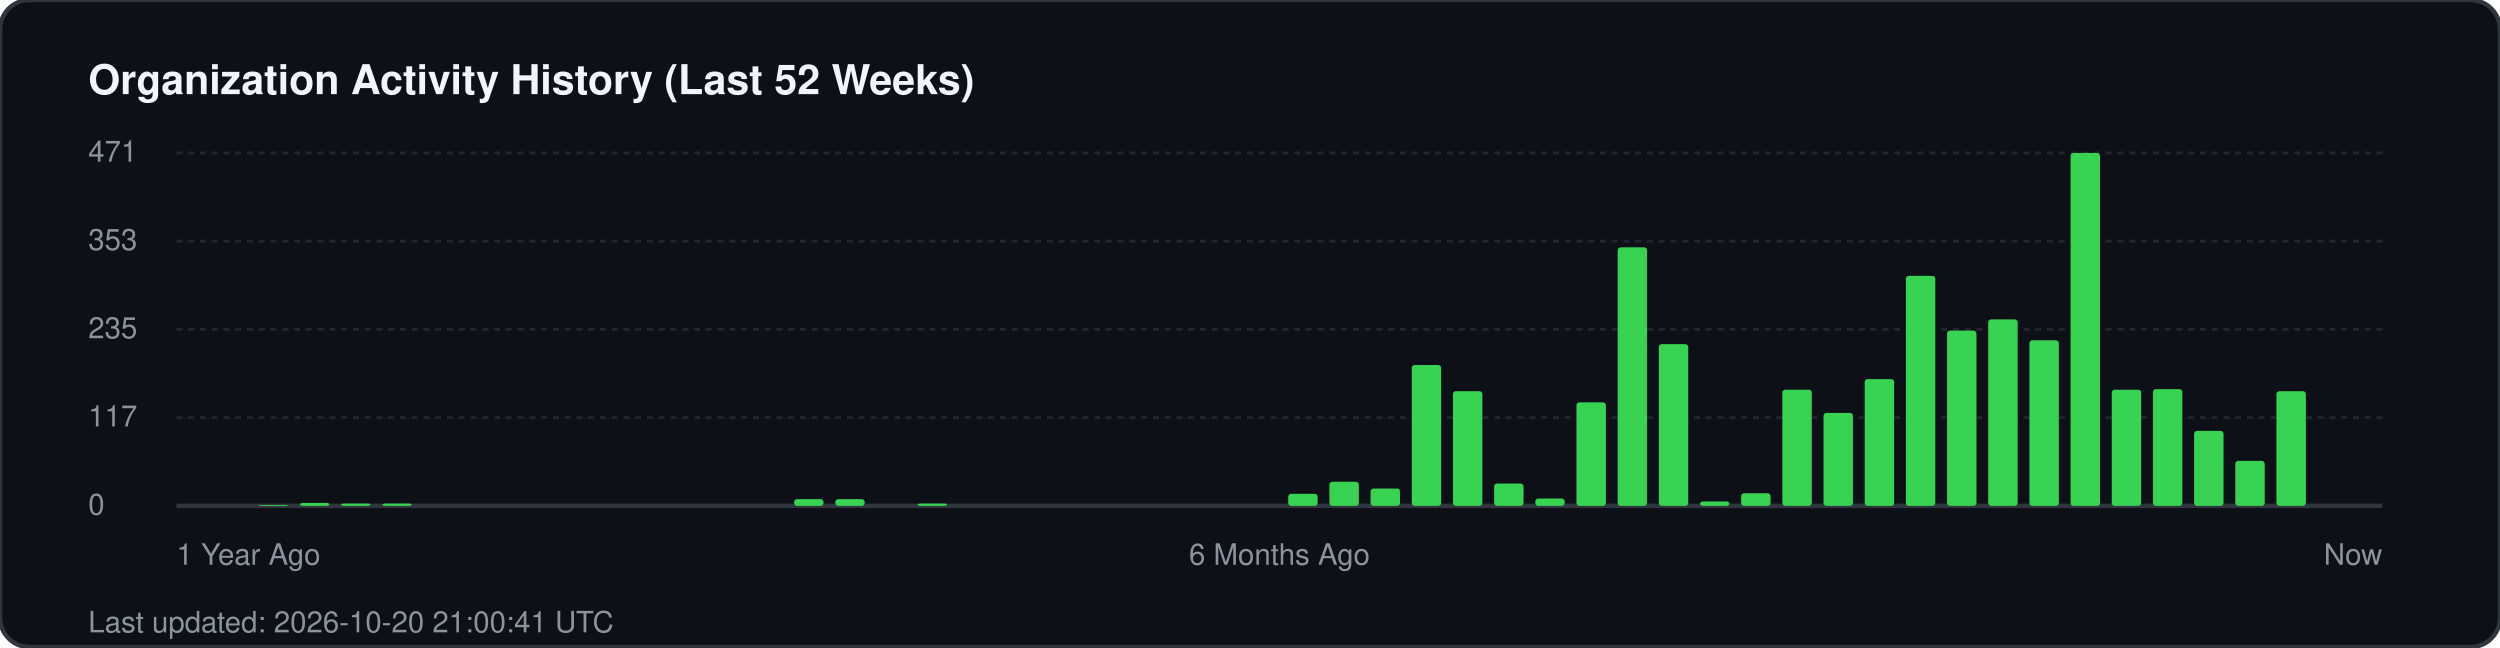
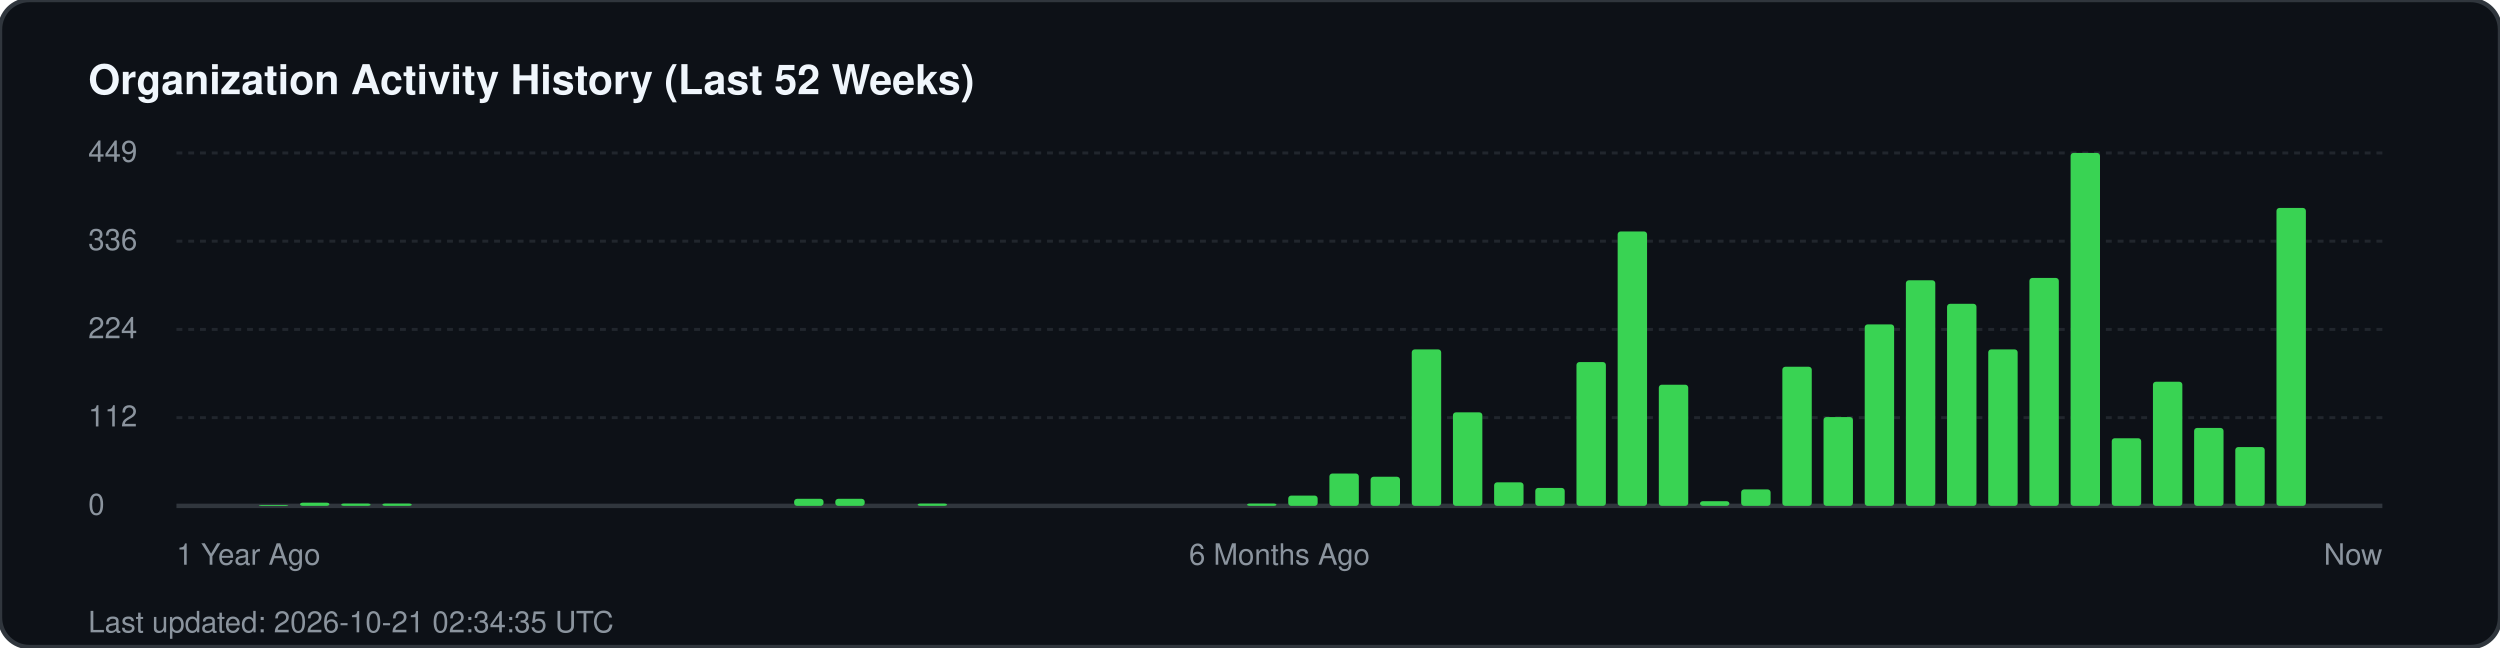
<svg xmlns="http://www.w3.org/2000/svg" width="850" height="220" viewBox="0 0 850 220" fill="none">
  <rect width="850" height="220" rx="10" fill="#0d1117" stroke="#30363d" stroke-width="1.5" />
  <text x="30" y="32" fill="#f0f6fc" font-family="-apple-system, BlinkMacSystemFont, 'Segoe UI', Helvetica, Arial, sans-serif" font-size="14" font-weight="700">Organization Activity History (Last 52 Weeks)</text>
  <g fill="#8b949e" font-family="-apple-system, BlinkMacSystemFont, 'Segoe UI', Helvetica, Arial, sans-serif" font-size="10">
-     <text x="30" y="55">471</text>
+     <text x="30" y="55">449</text>
    <line x1="60" y1="52" x2="810" y2="52" stroke="#21262d" stroke-width="1" stroke-dasharray="2 2" />
-     <text x="30" y="85">353</text>
+     <text x="30" y="85">336</text>
    <line x1="60" y1="82" x2="810" y2="82" stroke="#21262d" stroke-width="1" stroke-dasharray="2 2" />
-     <text x="30" y="115">235</text>
+     <text x="30" y="115">224</text>
    <line x1="60" y1="112" x2="810" y2="112" stroke="#21262d" stroke-width="1" stroke-dasharray="2 2" />
-     <text x="30" y="145">117</text>
+     <text x="30" y="145">112</text>
    <line x1="60" y1="142" x2="810" y2="142" stroke="#21262d" stroke-width="1" stroke-dasharray="2 2" />
    <text x="30" y="175">0</text>
    <line x1="60" y1="172" x2="810" y2="172" stroke="#30363d" stroke-width="1.5" />
  </g>
  <g transform="translate(60, 0)">
    <rect x="28.0" y="171.7" width="10" height="0.3" fill="#39d353" rx="1" />
-     <rect x="42.0" y="171.0" width="10" height="1.0" fill="#39d353" rx="1" />
+     <rect x="42.0" y="170.9" width="10" height="1.1" fill="#39d353" rx="1" />
    <rect x="56.0" y="171.2" width="10" height="0.8" fill="#39d353" rx="1" />
    <rect x="70.0" y="171.2" width="10" height="0.8" fill="#39d353" rx="1" />
-     <rect x="210.0" y="169.7" width="10" height="2.3" fill="#39d353" rx="1" />
-     <rect x="224.0" y="169.7" width="10" height="2.3" fill="#39d353" rx="1" />
+     <rect x="210.0" y="169.6" width="10" height="2.4" fill="#39d353" rx="1" />
+     <rect x="224.0" y="169.6" width="10" height="2.4" fill="#39d353" rx="1" />
    <rect x="252.0" y="171.2" width="10" height="0.8" fill="#39d353" rx="1" />
-     <rect x="378.0" y="167.9" width="10" height="4.1" fill="#39d353" rx="1" />
-     <rect x="392.0" y="163.8" width="10" height="8.2" fill="#39d353" rx="1" />
-     <rect x="406.0" y="166.1" width="10" height="5.9" fill="#39d353" rx="1" />
-     <rect x="420.0" y="124.1" width="10" height="47.9" fill="#39d353" rx="1" />
-     <rect x="434.0" y="133.0" width="10" height="39.0" fill="#39d353" rx="1" />
-     <rect x="448.0" y="164.4" width="10" height="7.6" fill="#39d353" rx="1" />
-     <rect x="462.0" y="169.5" width="10" height="2.5" fill="#39d353" rx="1" />
-     <rect x="476.0" y="136.8" width="10" height="35.2" fill="#39d353" rx="1" />
-     <rect x="490.0" y="84.1" width="10" height="87.9" fill="#39d353" rx="1" />
-     <rect x="504.0" y="117.0" width="10" height="55.0" fill="#39d353" rx="1" />
-     <rect x="518.0" y="170.5" width="10" height="1.5" fill="#39d353" rx="1" />
-     <rect x="532.0" y="167.7" width="10" height="4.3" fill="#39d353" rx="1" />
-     <rect x="546.0" y="132.5" width="10" height="39.5" fill="#39d353" rx="1" />
-     <rect x="560.0" y="140.4" width="10" height="31.6" fill="#39d353" rx="1" />
-     <rect x="574.0" y="128.9" width="10" height="43.1" fill="#39d353" rx="1" />
-     <rect x="588.0" y="93.8" width="10" height="78.2" fill="#39d353" rx="1" />
-     <rect x="602.0" y="112.4" width="10" height="59.6" fill="#39d353" rx="1" />
-     <rect x="616.0" y="108.6" width="10" height="63.4" fill="#39d353" rx="1" />
-     <rect x="630.0" y="115.7" width="10" height="56.3" fill="#39d353" rx="1" />
+     <rect x="364.0" y="171.2" width="10" height="0.8" fill="#39d353" rx="1" />
+     <rect x="378.0" y="168.5" width="10" height="3.5" fill="#39d353" rx="1" />
+     <rect x="392.0" y="161.0" width="10" height="11.0" fill="#39d353" rx="1" />
+     <rect x="406.0" y="162.1" width="10" height="9.9" fill="#39d353" rx="1" />
+     <rect x="420.0" y="118.8" width="10" height="53.2" fill="#39d353" rx="1" />
+     <rect x="434.0" y="140.2" width="10" height="31.8" fill="#39d353" rx="1" />
+     <rect x="448.0" y="164.0" width="10" height="8.0" fill="#39d353" rx="1" />
+     <rect x="462.0" y="165.9" width="10" height="6.1" fill="#39d353" rx="1" />
+     <rect x="476.0" y="123.1" width="10" height="48.9" fill="#39d353" rx="1" />
+     <rect x="490.0" y="78.7" width="10" height="93.3" fill="#39d353" rx="1" />
+     <rect x="504.0" y="130.8" width="10" height="41.2" fill="#39d353" rx="1" />
+     <rect x="518.0" y="170.4" width="10" height="1.6" fill="#39d353" rx="1" />
+     <rect x="532.0" y="166.4" width="10" height="5.6" fill="#39d353" rx="1" />
+     <rect x="546.0" y="124.7" width="10" height="47.3" fill="#39d353" rx="1" />
+     <rect x="560.0" y="141.8" width="10" height="30.2" fill="#39d353" rx="1" />
+     <rect x="574.0" y="110.3" width="10" height="61.7" fill="#39d353" rx="1" />
+     <rect x="588.0" y="95.3" width="10" height="76.7" fill="#39d353" rx="1" />
+     <rect x="602.0" y="103.3" width="10" height="68.7" fill="#39d353" rx="1" />
+     <rect x="616.0" y="118.8" width="10" height="53.2" fill="#39d353" rx="1" />
+     <rect x="630.0" y="94.5" width="10" height="77.5" fill="#39d353" rx="1" />
    <rect x="644.0" y="52.0" width="10" height="120.0" fill="#39d353" rx="1" />
-     <rect x="658.0" y="132.5" width="10" height="39.5" fill="#39d353" rx="1" />
-     <rect x="672.0" y="132.3" width="10" height="39.7" fill="#39d353" rx="1" />
-     <rect x="686.0" y="146.5" width="10" height="25.5" fill="#39d353" rx="1" />
-     <rect x="700.0" y="156.7" width="10" height="15.3" fill="#39d353" rx="1" />
-     <rect x="714.0" y="133.0" width="10" height="39.0" fill="#39d353" rx="1" />
+     <rect x="658.0" y="149.0" width="10" height="23.0" fill="#39d353" rx="1" />
+     <rect x="672.0" y="129.8" width="10" height="42.2" fill="#39d353" rx="1" />
+     <rect x="686.0" y="145.5" width="10" height="26.5" fill="#39d353" rx="1" />
+     <rect x="700.0" y="152.0" width="10" height="20.0" fill="#39d353" rx="1" />
+     <rect x="714.0" y="70.7" width="10" height="101.3" fill="#39d353" rx="1" />
  </g>
  <g transform="translate(60, 192)" fill="#8b949e" font-family="-apple-system, BlinkMacSystemFont, 'Segoe UI', Helvetica, Arial, sans-serif" font-size="10">
    <text x="0">1 Year Ago</text>
    <text x="375" text-anchor="middle">6 Months Ago</text>
    <text x="750" text-anchor="end">Now</text>
  </g>
-   <text x="30" y="215" fill="#8b949e" font-family="-apple-system, BlinkMacSystemFont, 'Segoe UI', Helvetica, Arial, sans-serif" font-size="10">Last updated: 2026-10-20 21:00:41 UTC</text>
+   <text x="30" y="215" fill="#8b949e" font-family="-apple-system, BlinkMacSystemFont, 'Segoe UI', Helvetica, Arial, sans-serif" font-size="10">Last updated: 2026-10-21 02:34:35 UTC</text>
</svg>
